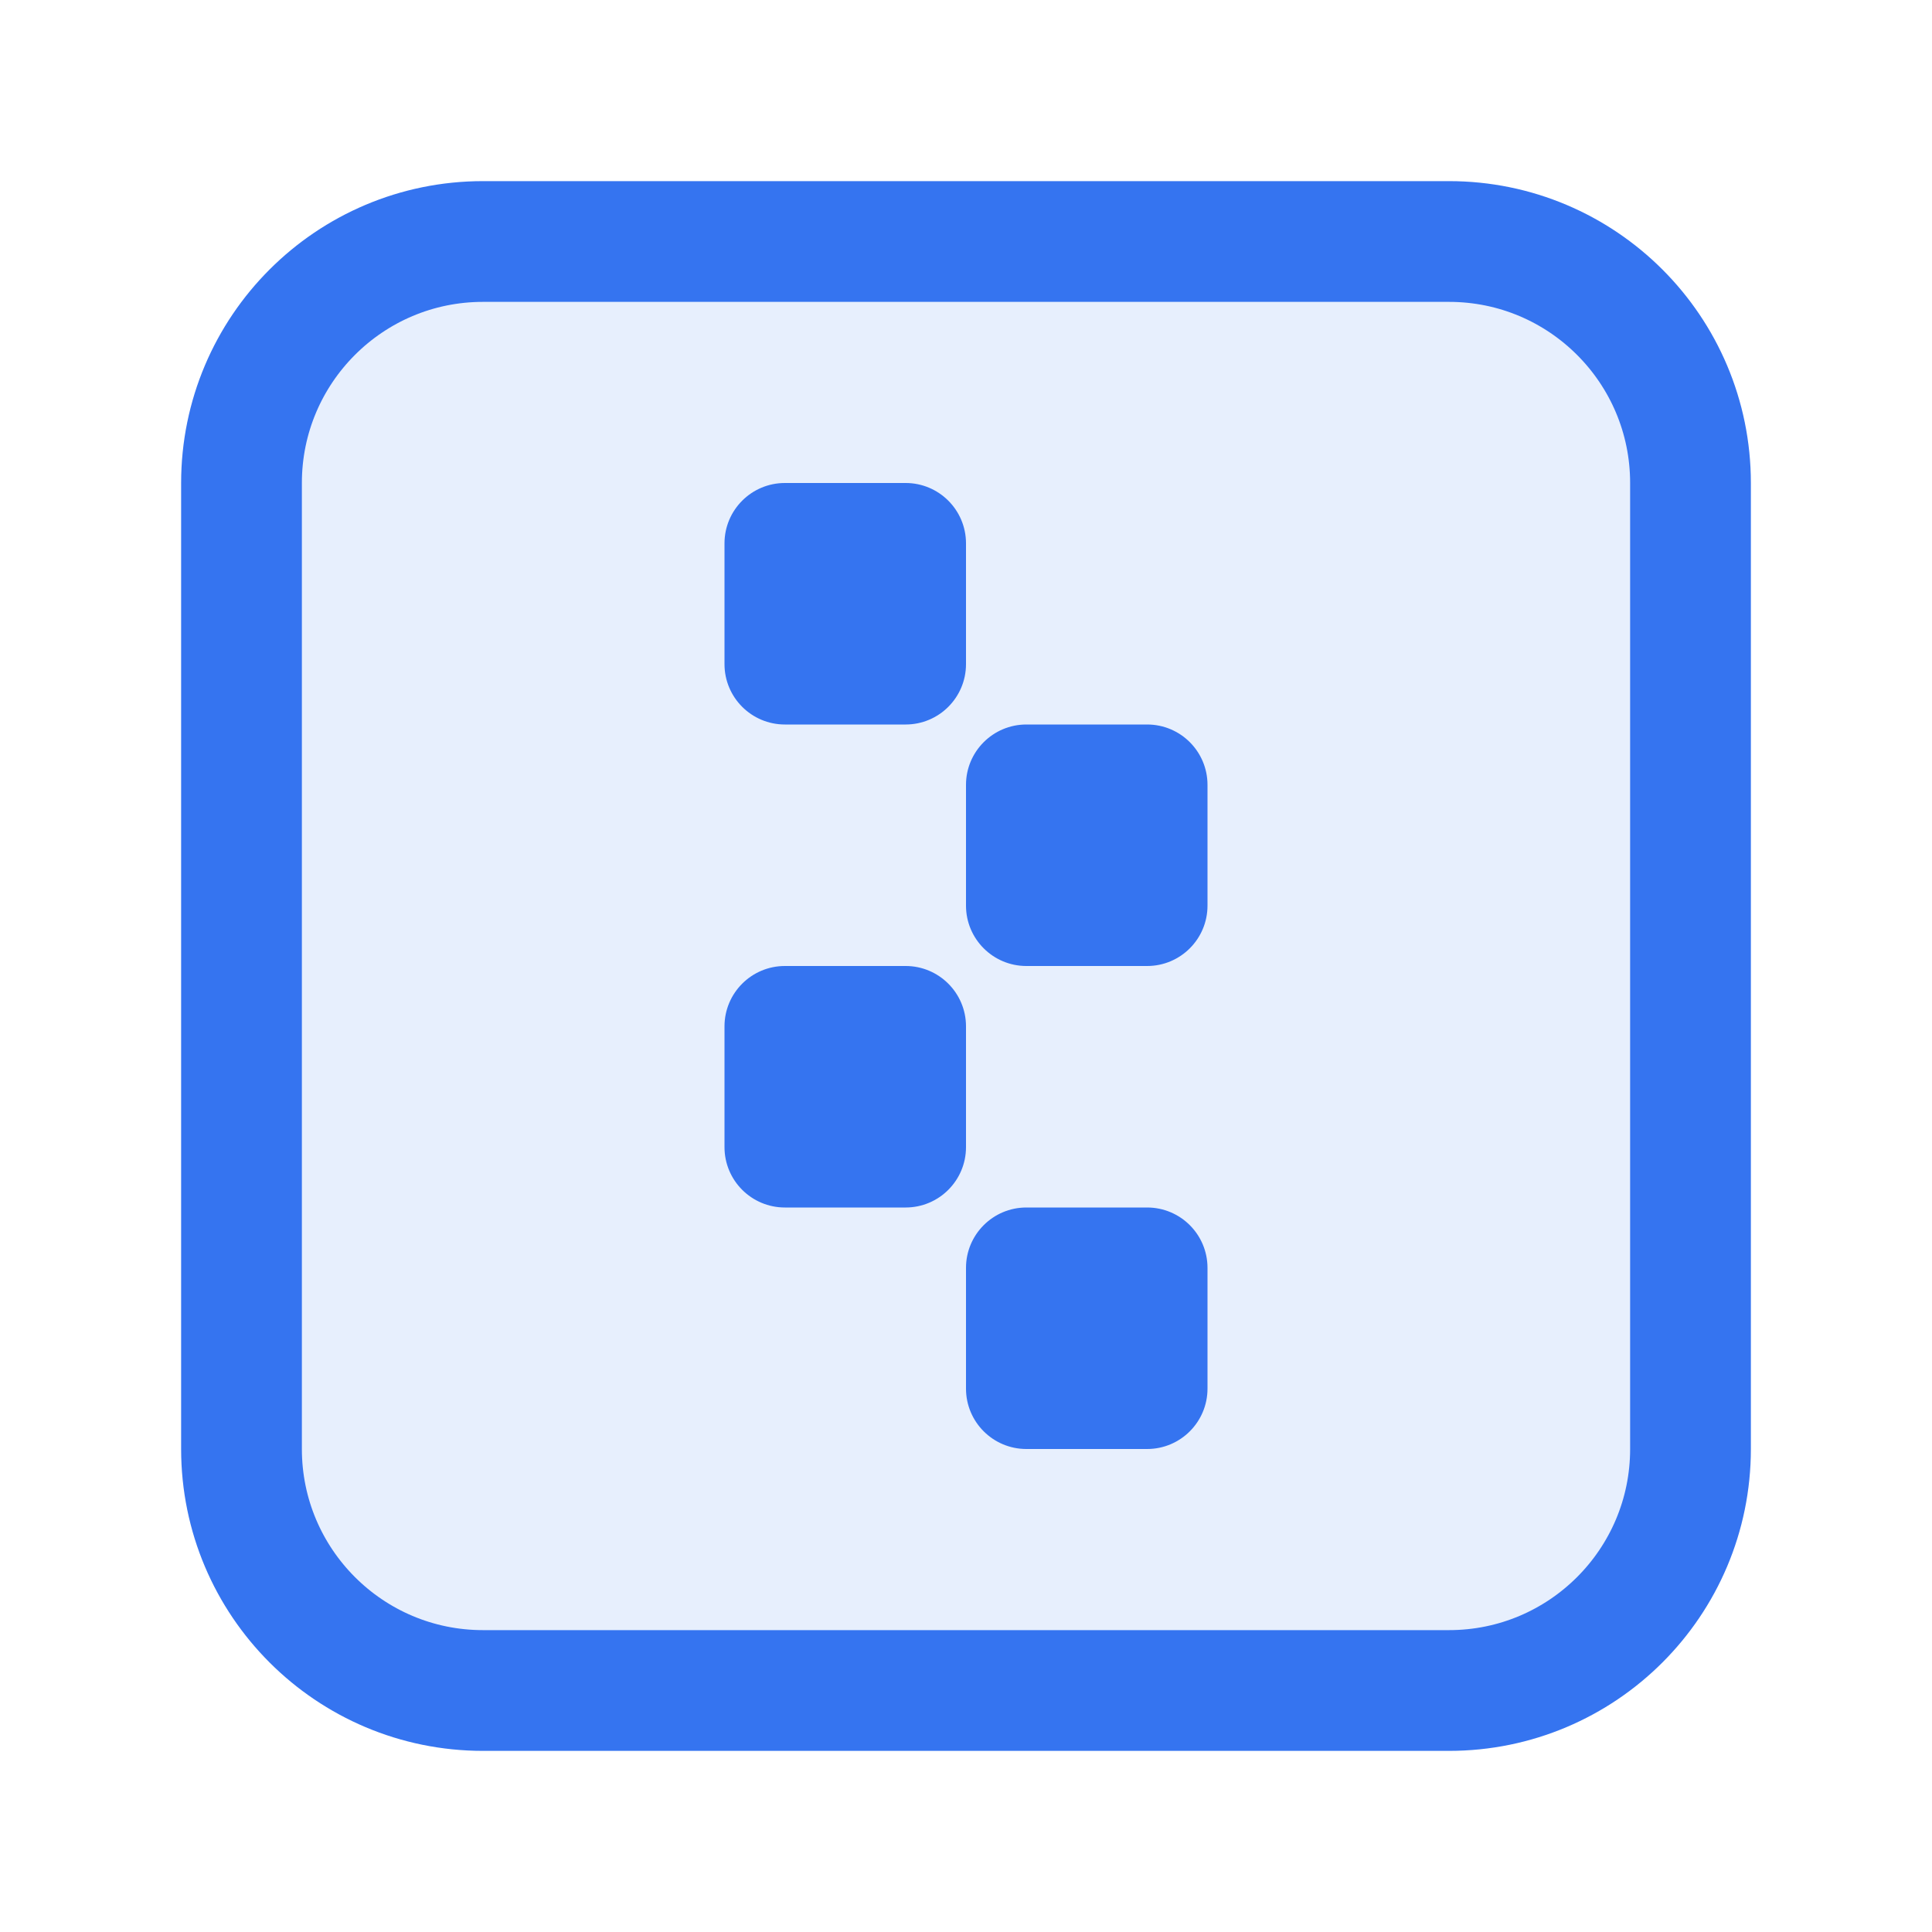
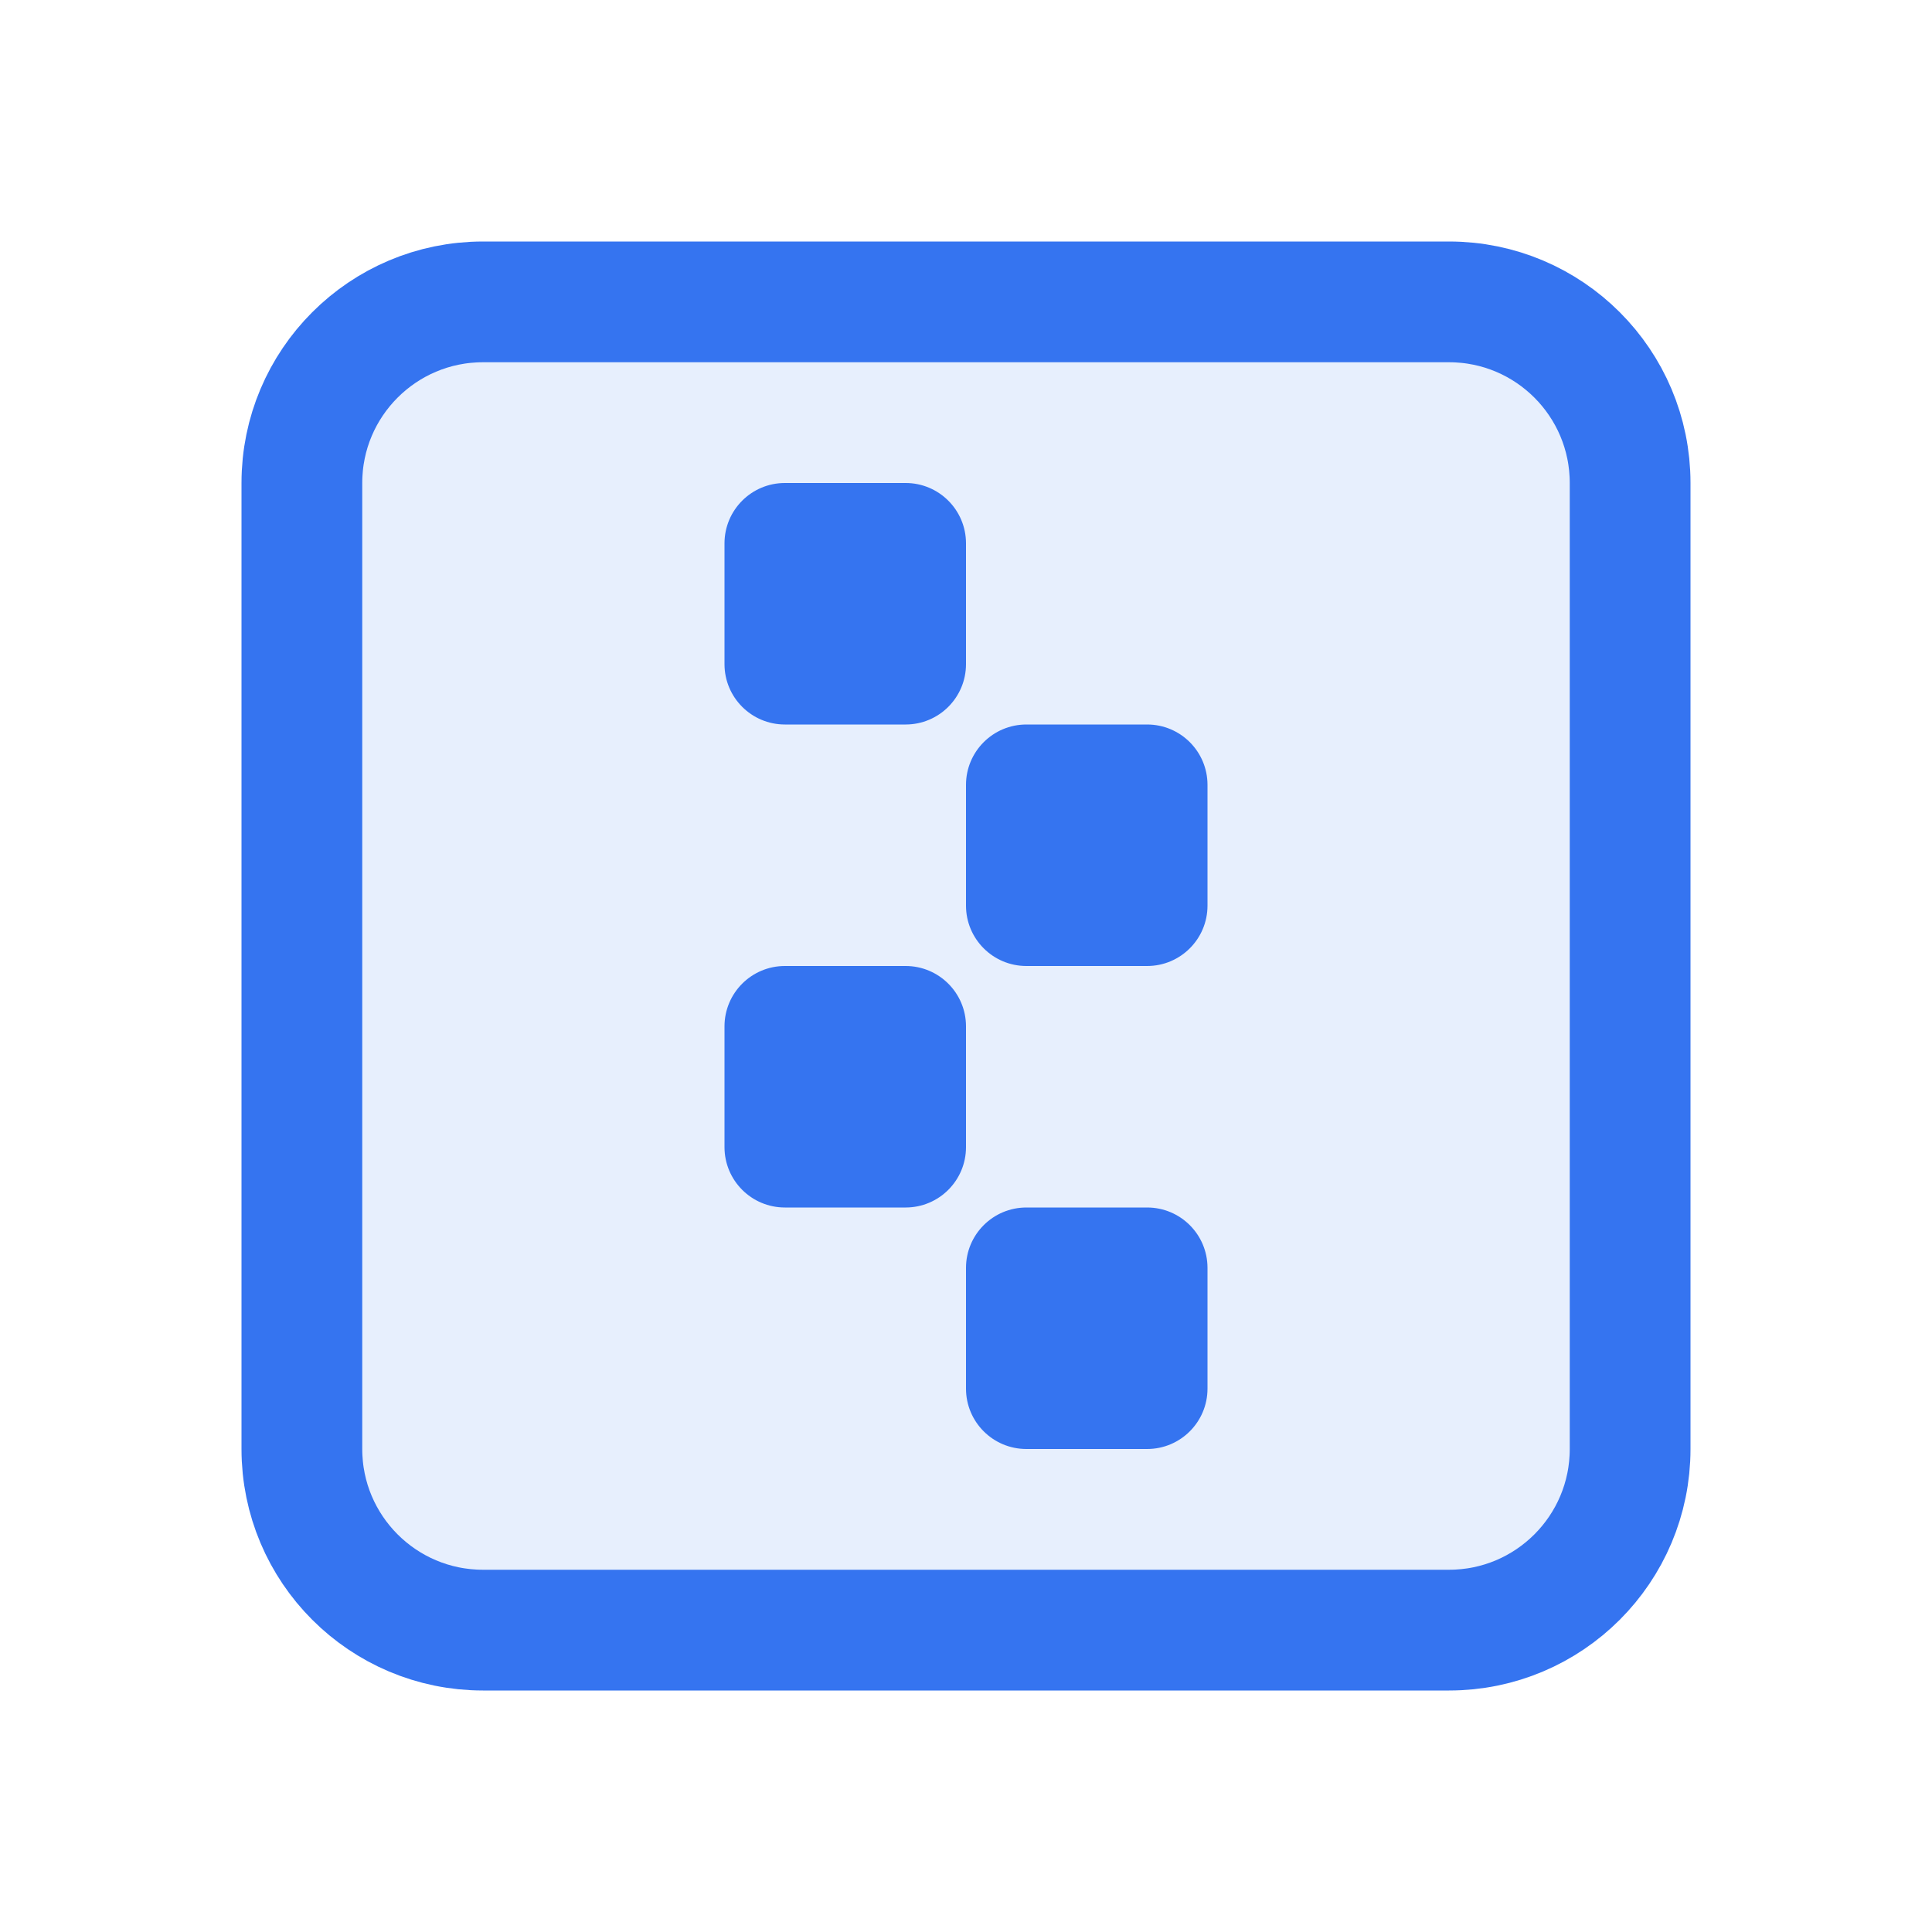
<svg xmlns="http://www.w3.org/2000/svg" width="16" height="16" viewBox="0 0 16 16" fill="none">
-   <rect x="2" y="2" width="12" height="12" rx="2" fill="#E7EFFD" stroke="#3574F0" />
+   <rect x="2.5" y="2.5" width="11" height="11" rx="1.5" fill="#E7EFFD" stroke="#3574F0" />
  <rect x="6" y="4" width="2" height="2" rx="0.5" fill="#3574F0" />
  <rect x="6" y="8" width="2" height="2" rx="0.5" fill="#3574F0" />
  <rect x="8" y="10" width="2" height="2" rx="0.5" fill="#3574F0" />
  <rect x="8" y="6" width="2" height="2" rx="0.5" fill="#3574F0" />
</svg>
